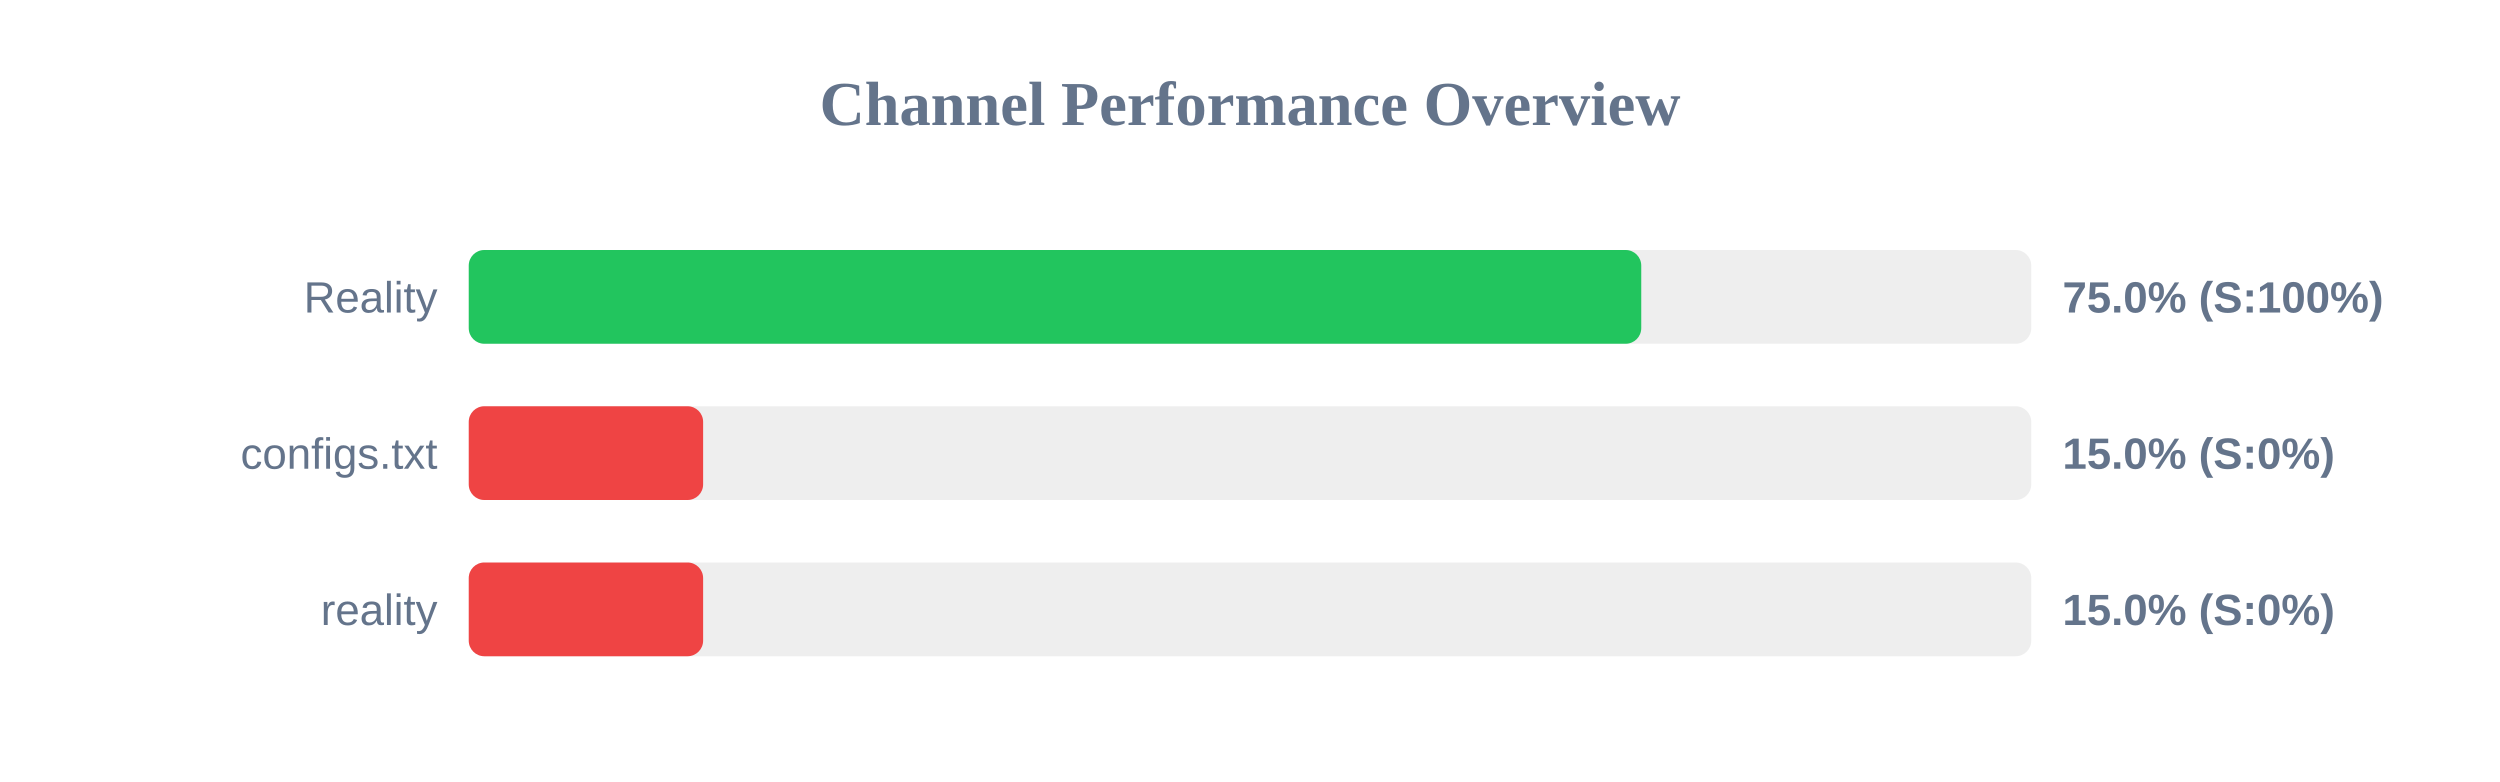
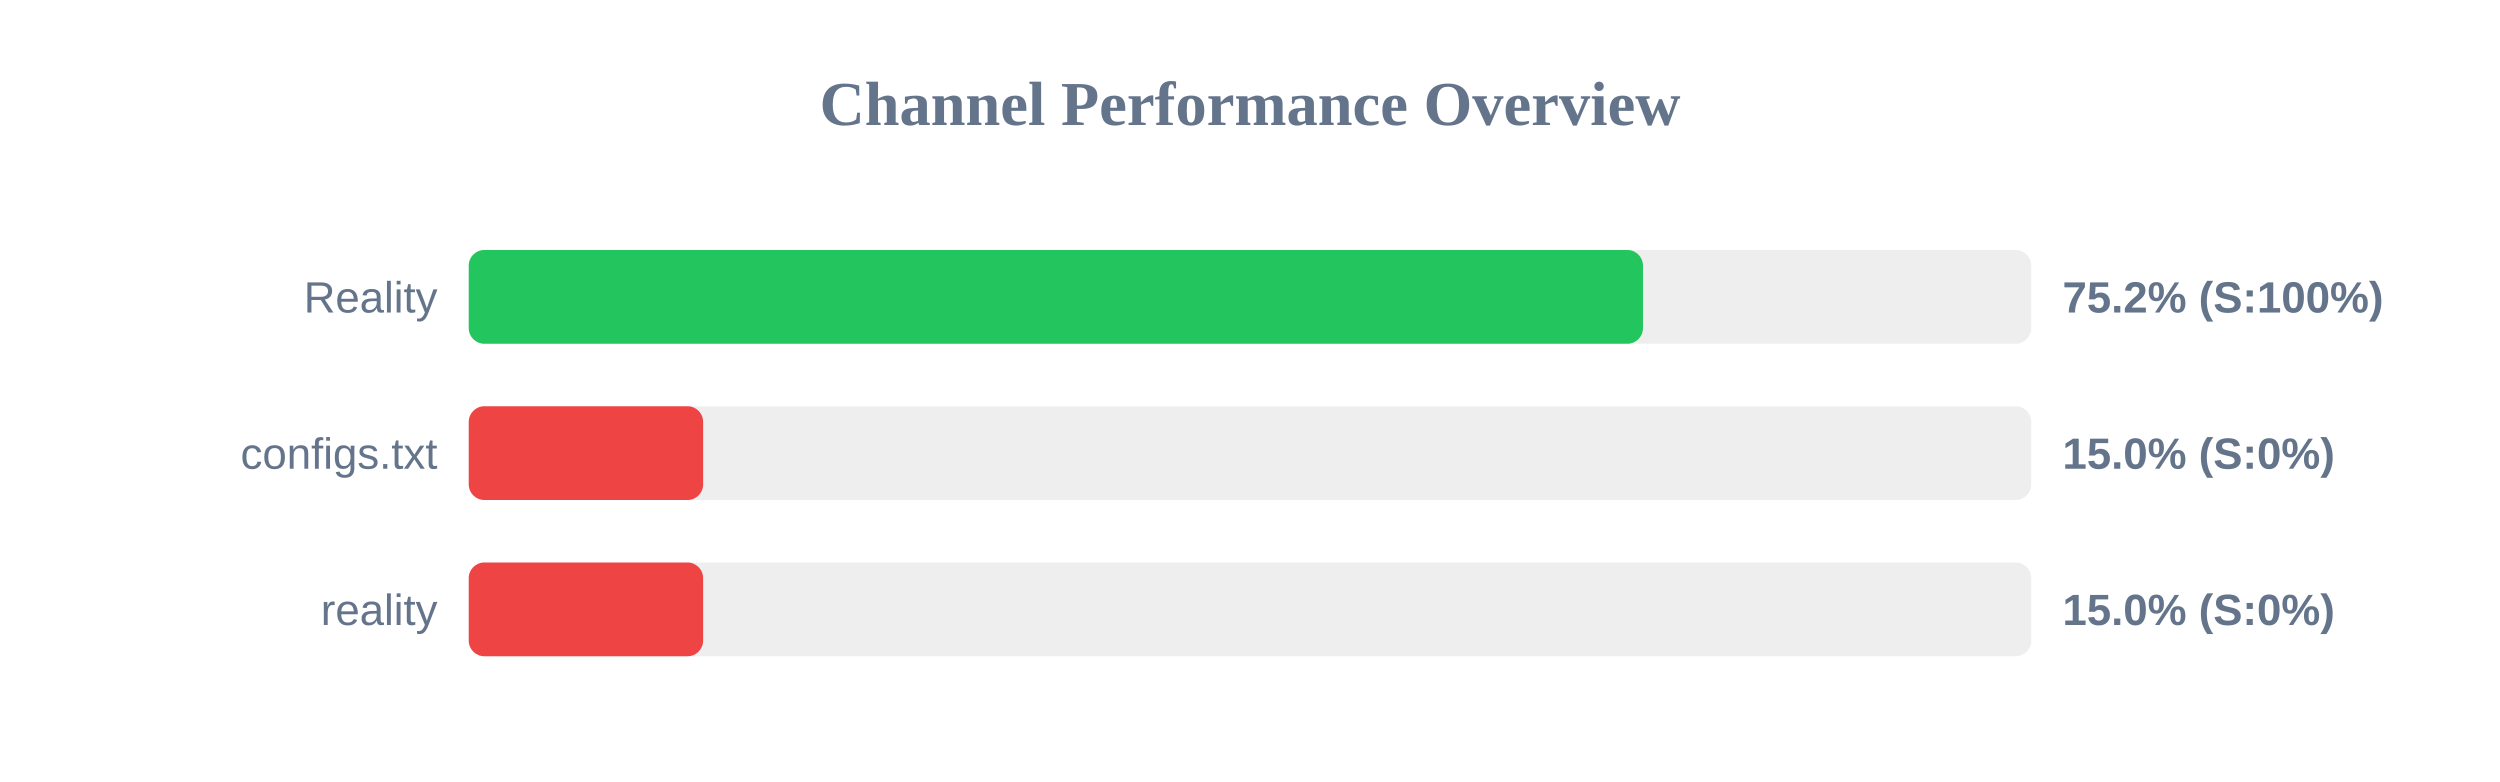
<svg xmlns="http://www.w3.org/2000/svg" width="800" height="250" version="1.1">
  <style>
        .row { font: 14px Arial; fill: #64748b; }
        .score { font: bold 14px Arial; fill: #64748b; }
    </style>
  <text x="400" y="40" text-anchor="middle" font-size="20px" font-weight="bold" fill="#64748b">Channel Performance Overview</text>
  <rect x="150" y="80" width="500" height="30" fill="#eee" rx="5" />
-   <rect x="150" y="80" width="375.2" height="30" fill="#22c55e" rx="5" />
+   <rect x="150" y="80" width="375.75" height="30" fill="#22c55e" rx="5" />
  <text x="140" y="100" text-anchor="end" class="row">Reality</text>
-   <text x="660" y="100" text-anchor="start" class="score">75.0% (S:100%)</text>
+   <text x="660" y="100" text-anchor="start" class="score">75.2% (S:100%)</text>
  <rect x="150" y="130" width="500" height="30" fill="#eee" rx="5" />
  <rect x="150" y="130" width="75.0" height="30" fill="#ef4444" rx="5" />
  <text x="140" y="150" text-anchor="end" class="row">configs.txt</text>
  <text x="660" y="150" text-anchor="start" class="score">15.0% (S:0%)</text>
  <rect x="150" y="180" width="500" height="30" fill="#eee" rx="5" />
  <rect x="150" y="180" width="75.0" height="30" fill="#ef4444" rx="5" />
  <text x="140" y="200" text-anchor="end" class="row">reality</text>
  <text x="660" y="200" text-anchor="start" class="score">15.0% (S:0%)</text>
</svg>
